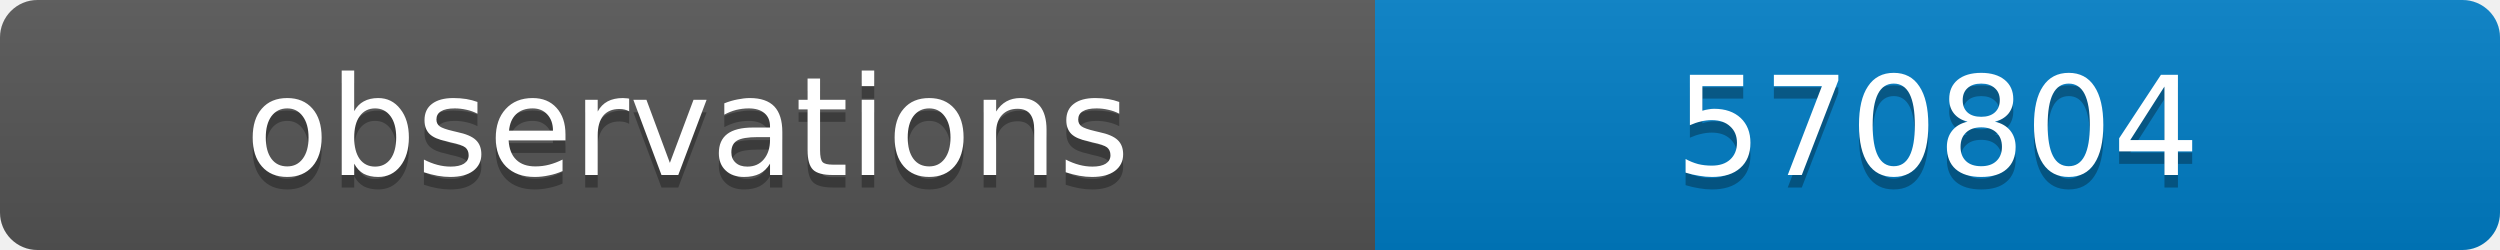
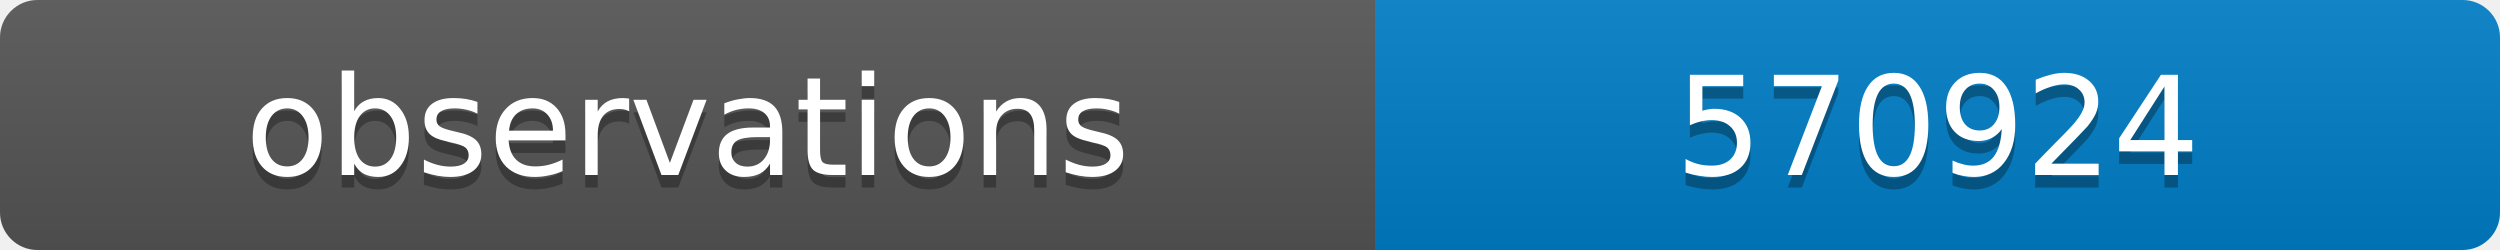
<svg xmlns="http://www.w3.org/2000/svg" width="200" height="20">
  <linearGradient id="b" x2="0" y2="100%">
    <stop offset="0" stop-color="#bbb" stop-opacity=".1" />
    <stop offset="1" stop-opacity=".1" />
  </linearGradient>
  <clipPath id="a">
    <rect width="200" height="20" rx="3" fill="#fff" />
  </clipPath>
  <g clip-path="url(#a)">
    <path fill="#555" d="M0 0h110v20H0z" />
    <path fill="#007ec6" d="M110 0h90v20H110z" />
    <path fill="url(#b)" d="M0 0h200v20H0z" />
  </g>
  <g fill="#fff" text-anchor="middle" font-family="DejaVu Sans,Verdana,Geneva,sans-serif" font-size="11">
    <text x="55" y="15" fill="#010101" fill-opacity=".3">observations</text>
    <text x="55" y="14">observations</text>
-     <text x="155" y="15" fill="#010101" fill-opacity=".3">570804</text>
-     <text x="155" y="14">570804</text>
+     <text x="155" y="15" fill="#010101" fill-opacity=".3">570924</text>
+     <text x="155" y="14">570924</text>
  </g>
</svg>
